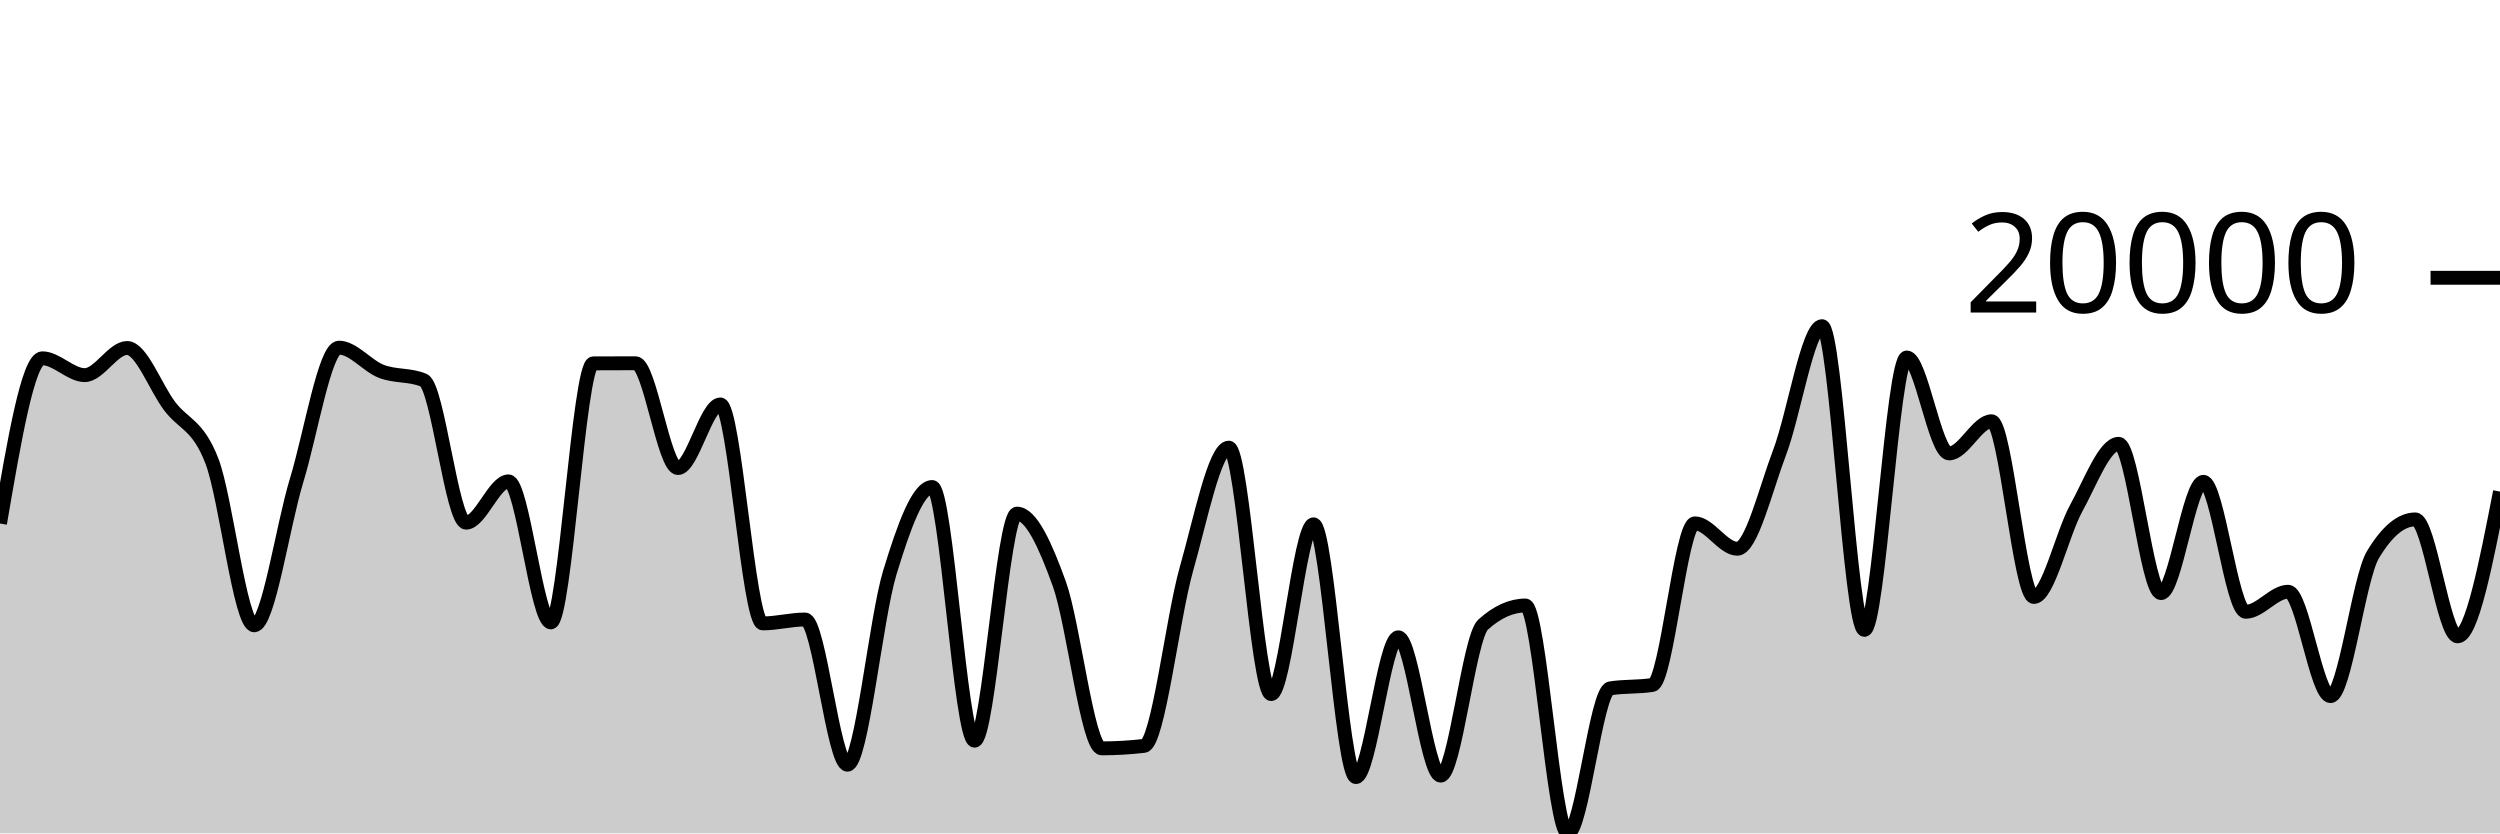
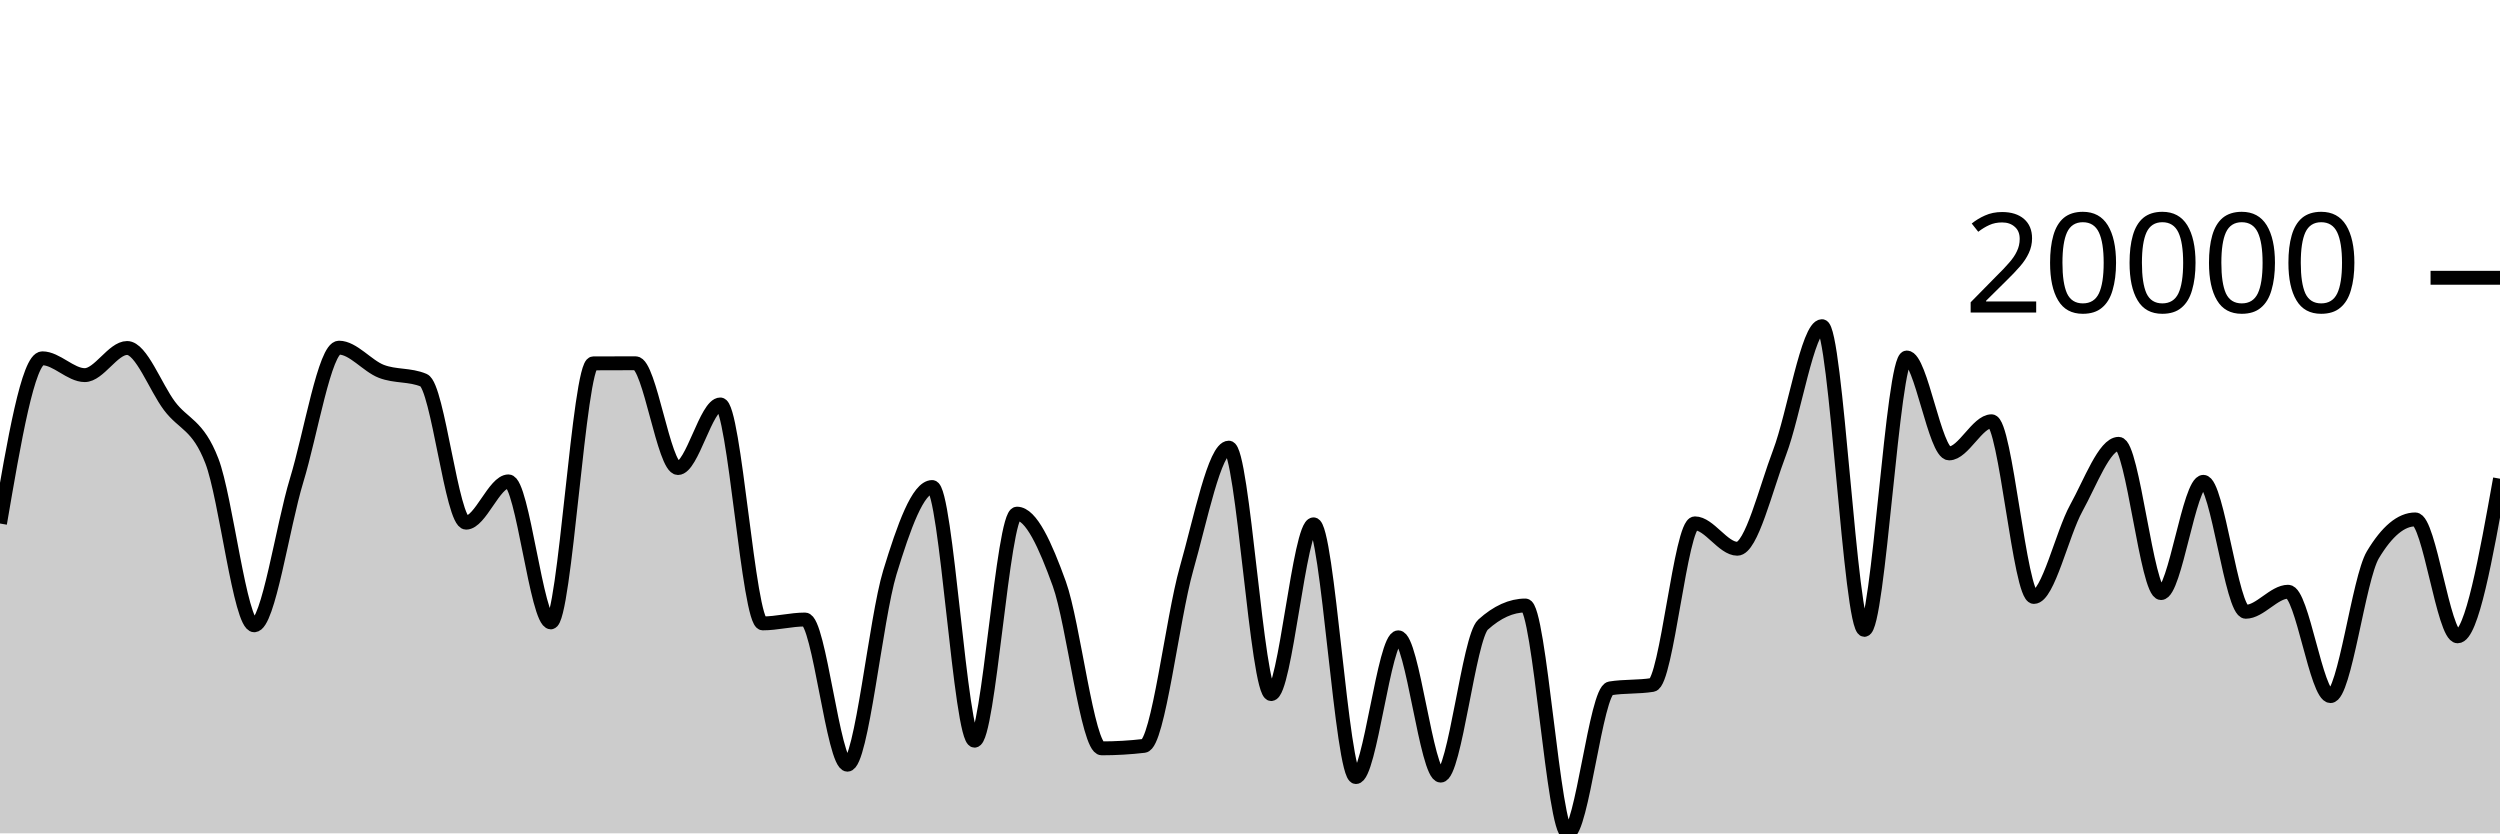
<svg xmlns="http://www.w3.org/2000/svg" viewBox="0 0 180 60">
  <g transform="translate(0,20)">
-     <path class="area" fill="rgba(0, 0, 0, 0.2)" d="M0,17.693C1.017,11.746,2.034,5.798,3.051,5.798C4.068,5.798,5.085,7.009,6.102,7.009C7.119,7.009,8.136,5.055,9.153,5.055C10.169,5.055,11.186,7.871,12.203,9.226C13.22,10.581,14.237,10.552,15.254,13.185C16.271,15.818,17.288,25.022,18.305,25.022C19.322,25.022,20.339,17.919,21.356,14.587C22.373,11.255,23.39,5.031,24.407,5.031C25.424,5.031,26.441,6.347,27.458,6.738C28.475,7.129,29.492,6.951,30.508,7.377C31.525,7.803,32.542,17.632,33.559,17.632C34.576,17.632,35.593,14.659,36.61,14.659C37.627,14.659,38.644,24.812,39.661,24.812C40.678,24.812,41.695,6.169,42.712,6.163C43.729,6.157,44.746,6.154,45.763,6.154C46.78,6.154,47.797,13.7,48.814,13.7C49.831,13.7,50.847,9.12,51.864,9.12C52.881,9.12,53.898,24.884,54.915,24.884C55.932,24.884,56.949,24.605,57.966,24.605C58.983,24.605,60,35.059,61.017,35.059C62.034,35.059,63.051,24.551,64.068,21.219C65.085,17.886,66.102,15.065,67.119,15.065C68.136,15.065,69.153,33.329,70.169,33.329C71.186,33.329,72.203,16.982,73.22,16.982C74.237,16.982,75.254,19.22,76.271,22.036C77.288,24.853,78.305,33.881,79.322,33.881C80.339,33.881,81.356,33.822,82.373,33.703C83.39,33.584,84.407,24.546,85.424,20.967C86.441,17.388,87.458,12.229,88.475,12.229C89.492,12.229,90.508,29.974,91.525,29.974C92.542,29.974,93.559,17.752,94.576,17.752C95.593,17.752,96.61,35.949,97.627,35.949C98.644,35.949,99.661,25.886,100.678,25.886C101.695,25.886,102.712,35.845,103.729,35.845C104.746,35.845,105.763,25.893,106.78,24.974C107.797,24.056,108.814,23.596,109.831,23.596C110.847,23.596,111.864,40,112.881,40C113.898,40,114.915,29.728,115.932,29.563C116.949,29.397,117.966,29.48,118.983,29.314C120,29.149,121.017,17.681,122.034,17.681C123.051,17.681,124.068,19.51,125.085,19.51C126.102,19.51,127.119,15.233,128.136,12.562C129.153,9.891,130.169,3.484,131.186,3.484C132.203,3.484,133.22,25.35,134.237,25.35C135.254,25.35,136.271,5.739,137.288,5.739C138.305,5.739,139.322,12.645,140.339,12.645C141.356,12.645,142.373,10.331,143.39,10.331C144.407,10.331,145.424,22.981,146.441,22.981C147.458,22.981,148.475,18.419,149.492,16.581C150.508,14.744,151.525,11.955,152.542,11.955C153.559,11.955,154.576,22.702,155.593,22.702C156.61,22.702,157.627,14.691,158.644,14.691C159.661,14.691,160.678,24.048,161.695,24.048C162.712,24.048,163.729,22.604,164.746,22.604C165.763,22.604,166.78,30.12,167.797,30.12C168.814,30.12,169.831,21.641,170.847,19.944C171.864,18.247,172.881,17.398,173.898,17.398C174.915,17.398,175.932,25.816,176.949,25.816C177.966,25.816,178.983,20.606,180,15.395L180,40C178.983,40,177.966,40,176.949,40C175.932,40,174.915,40,173.898,40C172.881,40,171.864,40,170.847,40C169.831,40,168.814,40,167.797,40C166.78,40,165.763,40,164.746,40C163.729,40,162.712,40,161.695,40C160.678,40,159.661,40,158.644,40C157.627,40,156.61,40,155.593,40C154.576,40,153.559,40,152.542,40C151.525,40,150.508,40,149.492,40C148.475,40,147.458,40,146.441,40C145.424,40,144.407,40,143.39,40C142.373,40,141.356,40,140.339,40C139.322,40,138.305,40,137.288,40C136.271,40,135.254,40,134.237,40C133.22,40,132.203,40,131.186,40C130.169,40,129.153,40,128.136,40C127.119,40,126.102,40,125.085,40C124.068,40,123.051,40,122.034,40C121.017,40,120,40,118.983,40C117.966,40,116.949,40,115.932,40C114.915,40,113.898,40,112.881,40C111.864,40,110.847,40,109.831,40C108.814,40,107.797,40,106.78,40C105.763,40,104.746,40,103.729,40C102.712,40,101.695,40,100.678,40C99.661,40,98.644,40,97.627,40C96.61,40,95.593,40,94.576,40C93.559,40,92.542,40,91.525,40C90.508,40,89.492,40,88.475,40C87.458,40,86.441,40,85.424,40C84.407,40,83.39,40,82.373,40C81.356,40,80.339,40,79.322,40C78.305,40,77.288,40,76.271,40C75.254,40,74.237,40,73.22,40C72.203,40,71.186,40,70.169,40C69.153,40,68.136,40,67.119,40C66.102,40,65.085,40,64.068,40C63.051,40,62.034,40,61.017,40C60,40,58.983,40,57.966,40C56.949,40,55.932,40,54.915,40C53.898,40,52.881,40,51.864,40C50.847,40,49.831,40,48.814,40C47.797,40,46.78,40,45.763,40C44.746,40,43.729,40,42.712,40C41.695,40,40.678,40,39.661,40C38.644,40,37.627,40,36.61,40C35.593,40,34.576,40,33.559,40C32.542,40,31.525,40,30.508,40C29.492,40,28.475,40,27.458,40C26.441,40,25.424,40,24.407,40C23.39,40,22.373,40,21.356,40C20.339,40,19.322,40,18.305,40C17.288,40,16.271,40,15.254,40C14.237,40,13.22,40,12.203,40C11.186,40,10.169,40,9.153,40C8.136,40,7.119,40,6.102,40C5.085,40,4.068,40,3.051,40C2.034,40,1.017,40,0,40Z" />
-     <path class="line" stroke="black" fill="none" d="M0,17.693C1.017,11.746,2.034,5.798,3.051,5.798C4.068,5.798,5.085,7.009,6.102,7.009C7.119,7.009,8.136,5.055,9.153,5.055C10.169,5.055,11.186,7.871,12.203,9.226C13.22,10.581,14.237,10.552,15.254,13.185C16.271,15.818,17.288,25.022,18.305,25.022C19.322,25.022,20.339,17.919,21.356,14.587C22.373,11.255,23.39,5.031,24.407,5.031C25.424,5.031,26.441,6.347,27.458,6.738C28.475,7.129,29.492,6.951,30.508,7.377C31.525,7.803,32.542,17.632,33.559,17.632C34.576,17.632,35.593,14.659,36.61,14.659C37.627,14.659,38.644,24.812,39.661,24.812C40.678,24.812,41.695,6.169,42.712,6.163C43.729,6.157,44.746,6.154,45.763,6.154C46.78,6.154,47.797,13.7,48.814,13.7C49.831,13.7,50.847,9.12,51.864,9.12C52.881,9.12,53.898,24.884,54.915,24.884C55.932,24.884,56.949,24.605,57.966,24.605C58.983,24.605,60,35.059,61.017,35.059C62.034,35.059,63.051,24.551,64.068,21.219C65.085,17.886,66.102,15.065,67.119,15.065C68.136,15.065,69.153,33.329,70.169,33.329C71.186,33.329,72.203,16.982,73.22,16.982C74.237,16.982,75.254,19.22,76.271,22.036C77.288,24.853,78.305,33.881,79.322,33.881C80.339,33.881,81.356,33.822,82.373,33.703C83.39,33.584,84.407,24.546,85.424,20.967C86.441,17.388,87.458,12.229,88.475,12.229C89.492,12.229,90.508,29.974,91.525,29.974C92.542,29.974,93.559,17.752,94.576,17.752C95.593,17.752,96.61,35.949,97.627,35.949C98.644,35.949,99.661,25.886,100.678,25.886C101.695,25.886,102.712,35.845,103.729,35.845C104.746,35.845,105.763,25.893,106.78,24.974C107.797,24.056,108.814,23.596,109.831,23.596C110.847,23.596,111.864,40,112.881,40C113.898,40,114.915,29.728,115.932,29.563C116.949,29.397,117.966,29.48,118.983,29.314C120,29.149,121.017,17.681,122.034,17.681C123.051,17.681,124.068,19.51,125.085,19.51C126.102,19.51,127.119,15.233,128.136,12.562C129.153,9.891,130.169,3.484,131.186,3.484C132.203,3.484,133.22,25.35,134.237,25.35C135.254,25.35,136.271,5.739,137.288,5.739C138.305,5.739,139.322,12.645,140.339,12.645C141.356,12.645,142.373,10.331,143.39,10.331C144.407,10.331,145.424,22.981,146.441,22.981C147.458,22.981,148.475,18.419,149.492,16.581C150.508,14.744,151.525,11.955,152.542,11.955C153.559,11.955,154.576,22.702,155.593,22.702C156.61,22.702,157.627,14.691,158.644,14.691C159.661,14.691,160.678,24.048,161.695,24.048C162.712,24.048,163.729,22.604,164.746,22.604C165.763,22.604,166.78,30.12,167.797,30.12C168.814,30.12,169.831,21.641,170.847,19.944C171.864,18.247,172.881,17.398,173.898,17.398C174.915,17.398,175.932,25.816,176.949,25.816C177.966,25.816,178.983,20.606,180,15.395" />
+     <path class="area" fill="rgba(0, 0, 0, 0.2)" d="M0,17.693C1.017,11.746,2.034,5.798,3.051,5.798C4.068,5.798,5.085,7.009,6.102,7.009C7.119,7.009,8.136,5.055,9.153,5.055C10.169,5.055,11.186,7.871,12.203,9.226C13.22,10.581,14.237,10.552,15.254,13.185C16.271,15.818,17.288,25.022,18.305,25.022C19.322,25.022,20.339,17.919,21.356,14.587C22.373,11.255,23.39,5.031,24.407,5.031C25.424,5.031,26.441,6.347,27.458,6.738C28.475,7.129,29.492,6.951,30.508,7.377C31.525,7.803,32.542,17.632,33.559,17.632C34.576,17.632,35.593,14.659,36.61,14.659C37.627,14.659,38.644,24.812,39.661,24.812C40.678,24.812,41.695,6.169,42.712,6.163C43.729,6.157,44.746,6.154,45.763,6.154C46.78,6.154,47.797,13.7,48.814,13.7C49.831,13.7,50.847,9.12,51.864,9.12C52.881,9.12,53.898,24.884,54.915,24.884C55.932,24.884,56.949,24.605,57.966,24.605C58.983,24.605,60,35.059,61.017,35.059C62.034,35.059,63.051,24.551,64.068,21.219C65.085,17.886,66.102,15.065,67.119,15.065C68.136,15.065,69.153,33.329,70.169,33.329C71.186,33.329,72.203,16.982,73.22,16.982C74.237,16.982,75.254,19.22,76.271,22.036C77.288,24.853,78.305,33.881,79.322,33.881C80.339,33.881,81.356,33.822,82.373,33.703C83.39,33.584,84.407,24.546,85.424,20.967C86.441,17.388,87.458,12.229,88.475,12.229C89.492,12.229,90.508,29.974,91.525,29.974C92.542,29.974,93.559,17.752,94.576,17.752C95.593,17.752,96.61,35.949,97.627,35.949C98.644,35.949,99.661,25.886,100.678,25.886C101.695,25.886,102.712,35.845,103.729,35.845C104.746,35.845,105.763,25.893,106.78,24.974C107.797,24.056,108.814,23.596,109.831,23.596C110.847,23.596,111.864,40,112.881,40C113.898,40,114.915,29.728,115.932,29.563C116.949,29.397,117.966,29.48,118.983,29.314C120,29.149,121.017,17.681,122.034,17.681C123.051,17.681,124.068,19.51,125.085,19.51C126.102,19.51,127.119,15.233,128.136,12.562C129.153,9.891,130.169,3.484,131.186,3.484C132.203,3.484,133.22,25.35,134.237,25.35C135.254,25.35,136.271,5.739,137.288,5.739C138.305,5.739,139.322,12.645,140.339,12.645C141.356,12.645,142.373,10.331,143.39,10.331C144.407,10.331,145.424,22.981,146.441,22.981C147.458,22.981,148.475,18.419,149.492,16.581C150.508,14.744,151.525,11.955,152.542,11.955C153.559,11.955,154.576,22.702,155.593,22.702C156.61,22.702,157.627,14.691,158.644,14.691C159.661,14.691,160.678,24.048,161.695,24.048C162.712,24.048,163.729,22.604,164.746,22.604C165.763,22.604,166.78,30.12,167.797,30.12C168.814,30.12,169.831,21.641,170.847,19.944C171.864,18.247,172.881,17.398,173.898,17.398C174.915,17.398,175.932,25.816,176.949,25.816C177.966,25.816,178.983,20.142,180,14.467L180,40C178.983,40,177.966,40,176.949,40C175.932,40,174.915,40,173.898,40C172.881,40,171.864,40,170.847,40C169.831,40,168.814,40,167.797,40C166.78,40,165.763,40,164.746,40C163.729,40,162.712,40,161.695,40C160.678,40,159.661,40,158.644,40C157.627,40,156.61,40,155.593,40C154.576,40,153.559,40,152.542,40C151.525,40,150.508,40,149.492,40C148.475,40,147.458,40,146.441,40C145.424,40,144.407,40,143.39,40C142.373,40,141.356,40,140.339,40C139.322,40,138.305,40,137.288,40C136.271,40,135.254,40,134.237,40C133.22,40,132.203,40,131.186,40C130.169,40,129.153,40,128.136,40C127.119,40,126.102,40,125.085,40C124.068,40,123.051,40,122.034,40C121.017,40,120,40,118.983,40C117.966,40,116.949,40,115.932,40C114.915,40,113.898,40,112.881,40C111.864,40,110.847,40,109.831,40C108.814,40,107.797,40,106.78,40C105.763,40,104.746,40,103.729,40C102.712,40,101.695,40,100.678,40C99.661,40,98.644,40,97.627,40C96.61,40,95.593,40,94.576,40C93.559,40,92.542,40,91.525,40C90.508,40,89.492,40,88.475,40C87.458,40,86.441,40,85.424,40C84.407,40,83.39,40,82.373,40C81.356,40,80.339,40,79.322,40C78.305,40,77.288,40,76.271,40C75.254,40,74.237,40,73.22,40C72.203,40,71.186,40,70.169,40C69.153,40,68.136,40,67.119,40C66.102,40,65.085,40,64.068,40C63.051,40,62.034,40,61.017,40C60,40,58.983,40,57.966,40C56.949,40,55.932,40,54.915,40C53.898,40,52.881,40,51.864,40C50.847,40,49.831,40,48.814,40C47.797,40,46.78,40,45.763,40C44.746,40,43.729,40,42.712,40C41.695,40,40.678,40,39.661,40C38.644,40,37.627,40,36.61,40C35.593,40,34.576,40,33.559,40C32.542,40,31.525,40,30.508,40C29.492,40,28.475,40,27.458,40C26.441,40,25.424,40,24.407,40C23.39,40,22.373,40,21.356,40C20.339,40,19.322,40,18.305,40C17.288,40,16.271,40,15.254,40C14.237,40,13.22,40,12.203,40C11.186,40,10.169,40,9.153,40C8.136,40,7.119,40,6.102,40C5.085,40,4.068,40,3.051,40C2.034,40,1.017,40,0,40Z" />
+     <path class="line" stroke="black" fill="none" d="M0,17.693C1.017,11.746,2.034,5.798,3.051,5.798C4.068,5.798,5.085,7.009,6.102,7.009C7.119,7.009,8.136,5.055,9.153,5.055C10.169,5.055,11.186,7.871,12.203,9.226C13.22,10.581,14.237,10.552,15.254,13.185C16.271,15.818,17.288,25.022,18.305,25.022C19.322,25.022,20.339,17.919,21.356,14.587C22.373,11.255,23.39,5.031,24.407,5.031C25.424,5.031,26.441,6.347,27.458,6.738C28.475,7.129,29.492,6.951,30.508,7.377C31.525,7.803,32.542,17.632,33.559,17.632C34.576,17.632,35.593,14.659,36.61,14.659C37.627,14.659,38.644,24.812,39.661,24.812C40.678,24.812,41.695,6.169,42.712,6.163C43.729,6.157,44.746,6.154,45.763,6.154C46.78,6.154,47.797,13.7,48.814,13.7C49.831,13.7,50.847,9.12,51.864,9.12C52.881,9.12,53.898,24.884,54.915,24.884C55.932,24.884,56.949,24.605,57.966,24.605C58.983,24.605,60,35.059,61.017,35.059C62.034,35.059,63.051,24.551,64.068,21.219C65.085,17.886,66.102,15.065,67.119,15.065C68.136,15.065,69.153,33.329,70.169,33.329C71.186,33.329,72.203,16.982,73.22,16.982C74.237,16.982,75.254,19.22,76.271,22.036C77.288,24.853,78.305,33.881,79.322,33.881C80.339,33.881,81.356,33.822,82.373,33.703C83.39,33.584,84.407,24.546,85.424,20.967C86.441,17.388,87.458,12.229,88.475,12.229C89.492,12.229,90.508,29.974,91.525,29.974C92.542,29.974,93.559,17.752,94.576,17.752C95.593,17.752,96.61,35.949,97.627,35.949C98.644,35.949,99.661,25.886,100.678,25.886C101.695,25.886,102.712,35.845,103.729,35.845C104.746,35.845,105.763,25.893,106.78,24.974C107.797,24.056,108.814,23.596,109.831,23.596C110.847,23.596,111.864,40,112.881,40C113.898,40,114.915,29.728,115.932,29.563C116.949,29.397,117.966,29.48,118.983,29.314C120,29.149,121.017,17.681,122.034,17.681C123.051,17.681,124.068,19.51,125.085,19.51C126.102,19.51,127.119,15.233,128.136,12.562C129.153,9.891,130.169,3.484,131.186,3.484C132.203,3.484,133.22,25.35,134.237,25.35C135.254,25.35,136.271,5.739,137.288,5.739C138.305,5.739,139.322,12.645,140.339,12.645C141.356,12.645,142.373,10.331,143.39,10.331C144.407,10.331,145.424,22.981,146.441,22.981C147.458,22.981,148.475,18.419,149.492,16.581C150.508,14.744,151.525,11.955,152.542,11.955C153.559,11.955,154.576,22.702,155.593,22.702C156.61,22.702,157.627,14.691,158.644,14.691C159.661,14.691,160.678,24.048,161.695,24.048C162.712,24.048,163.729,22.604,164.746,22.604C165.763,22.604,166.78,30.12,167.797,30.12C168.814,30.12,169.831,21.641,170.847,19.944C171.864,18.247,172.881,17.398,173.898,17.398C174.915,17.398,175.932,25.816,176.949,25.816C177.966,25.816,178.983,20.142,180,14.467" />
    <path class="axis-ceiling" stroke-width="1" stroke="black" fill="none" d="M175,0L180,0" />
    <text class="axis-ceiling-label" font-family="sans-serif" text-anchor="end" font-size="10px" x="170" y="2.5">20000</text>
  </g>
</svg>
